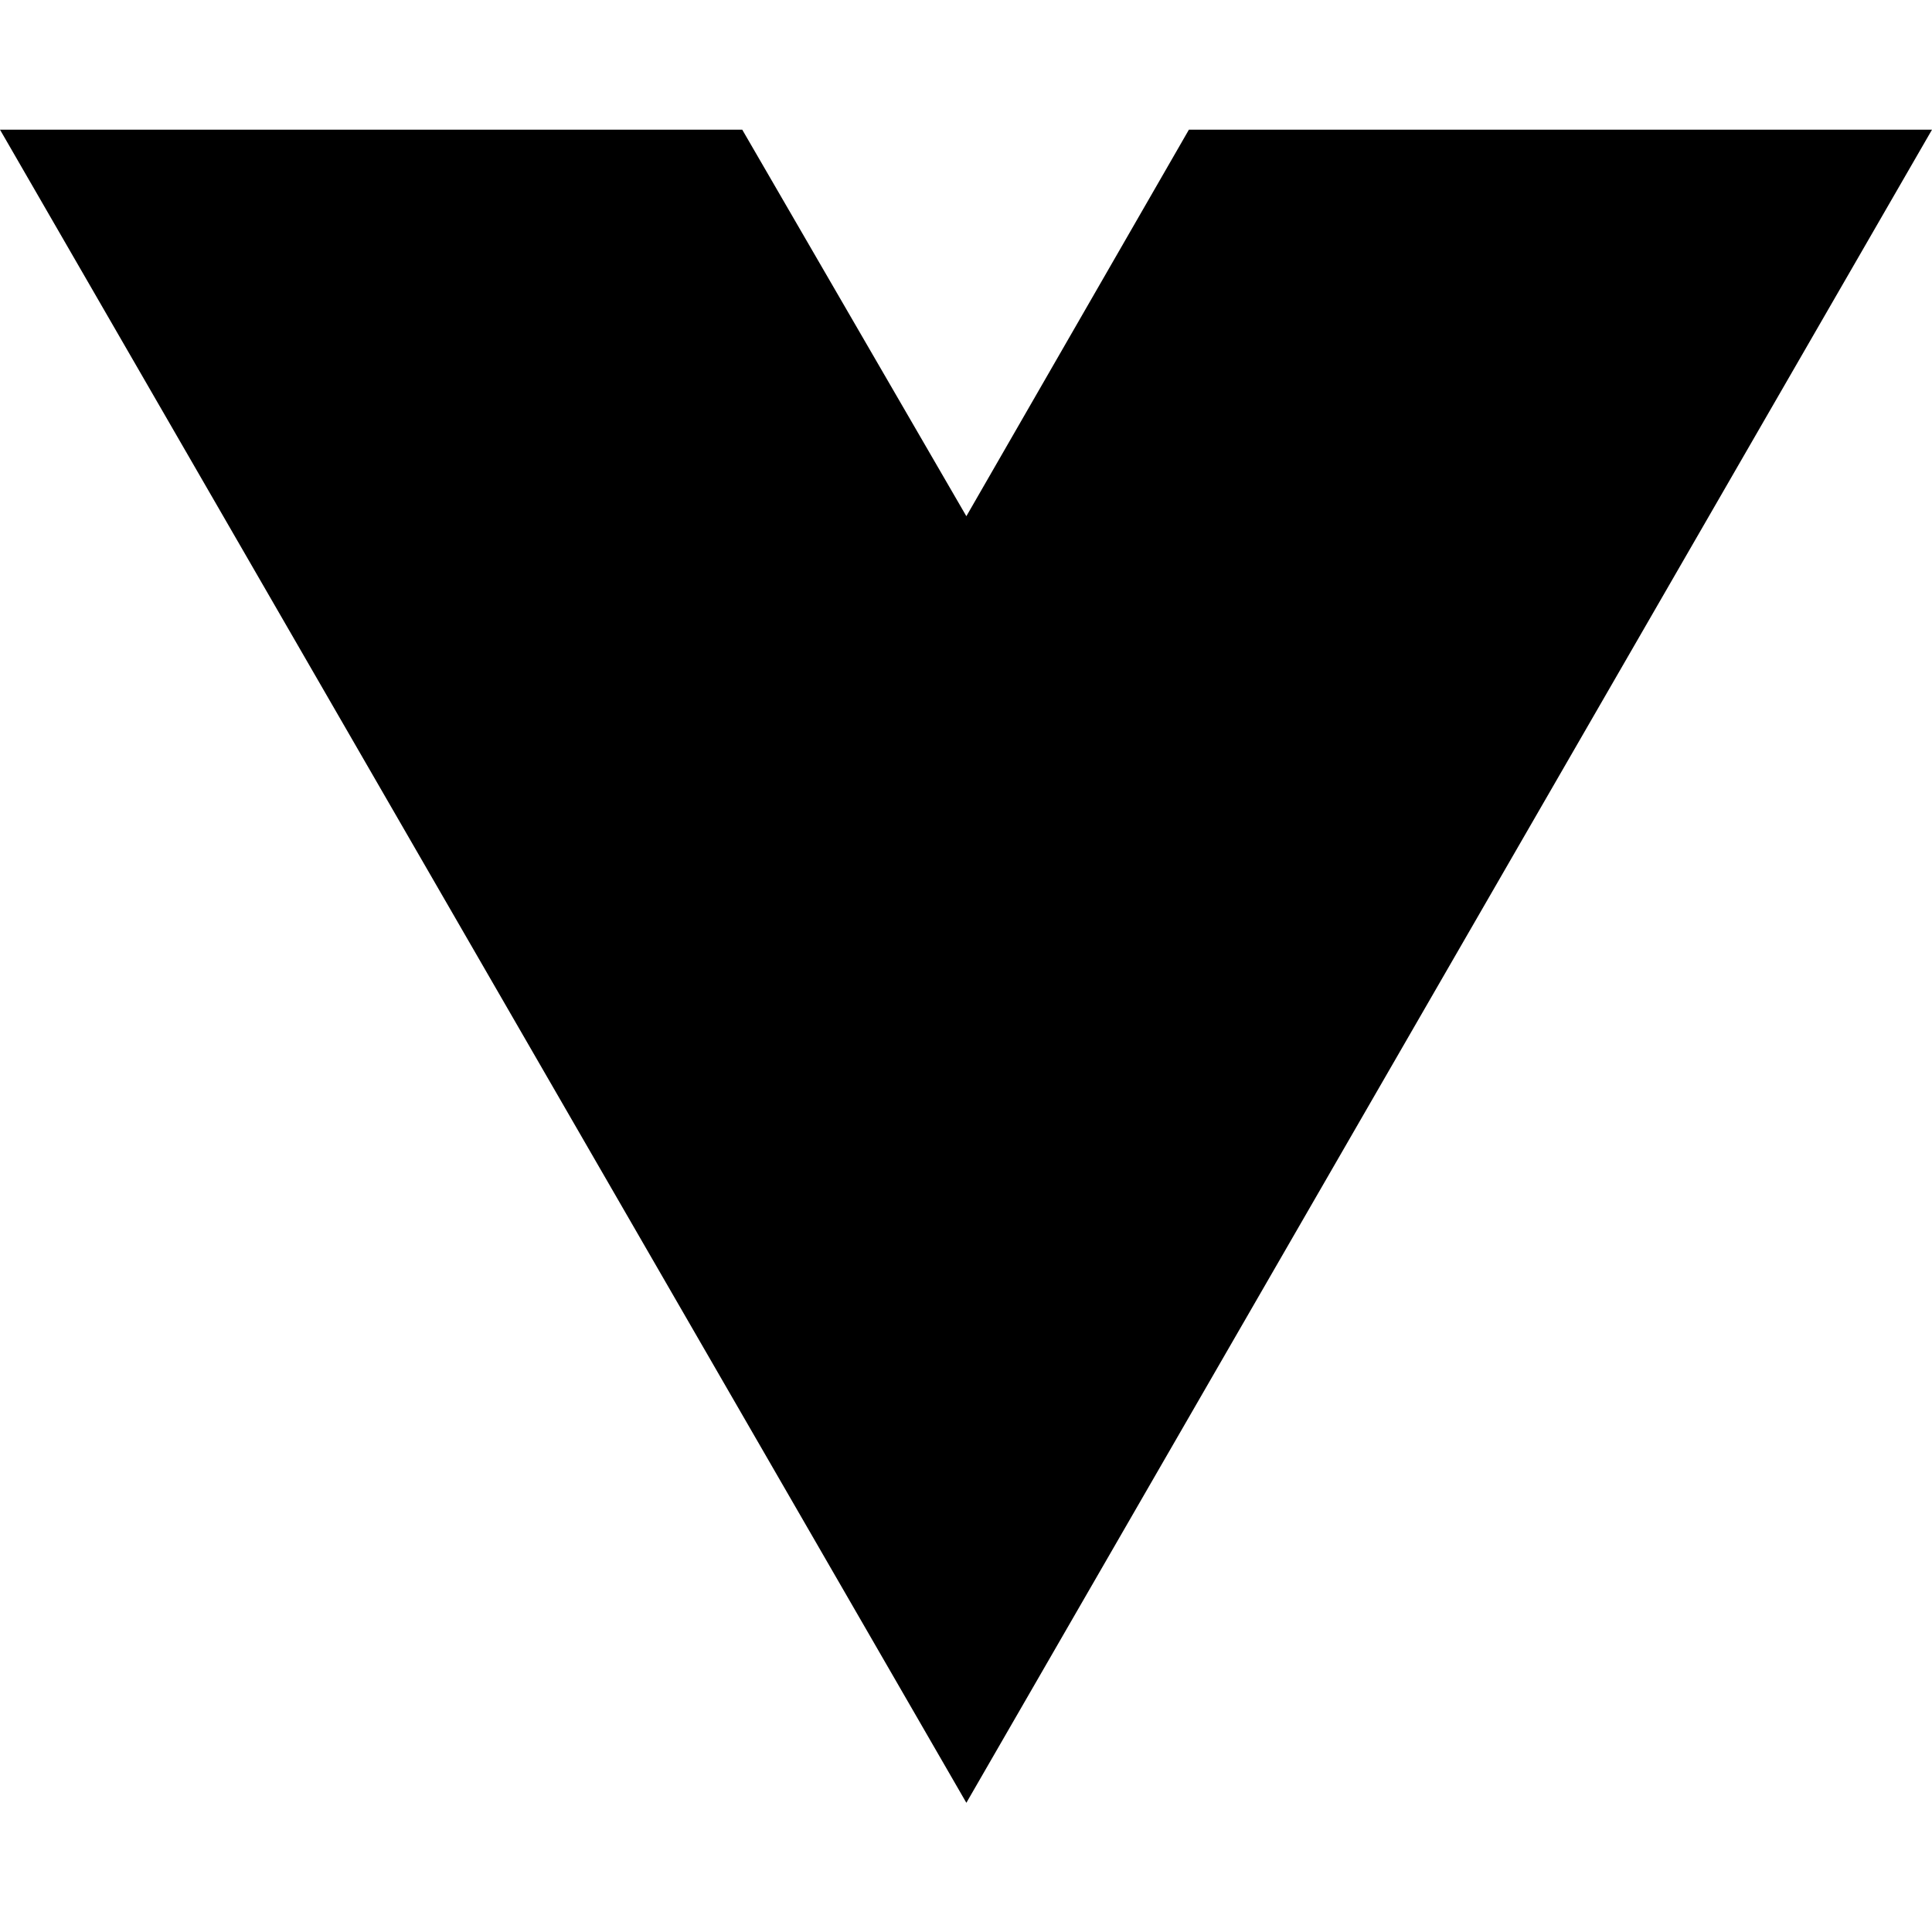
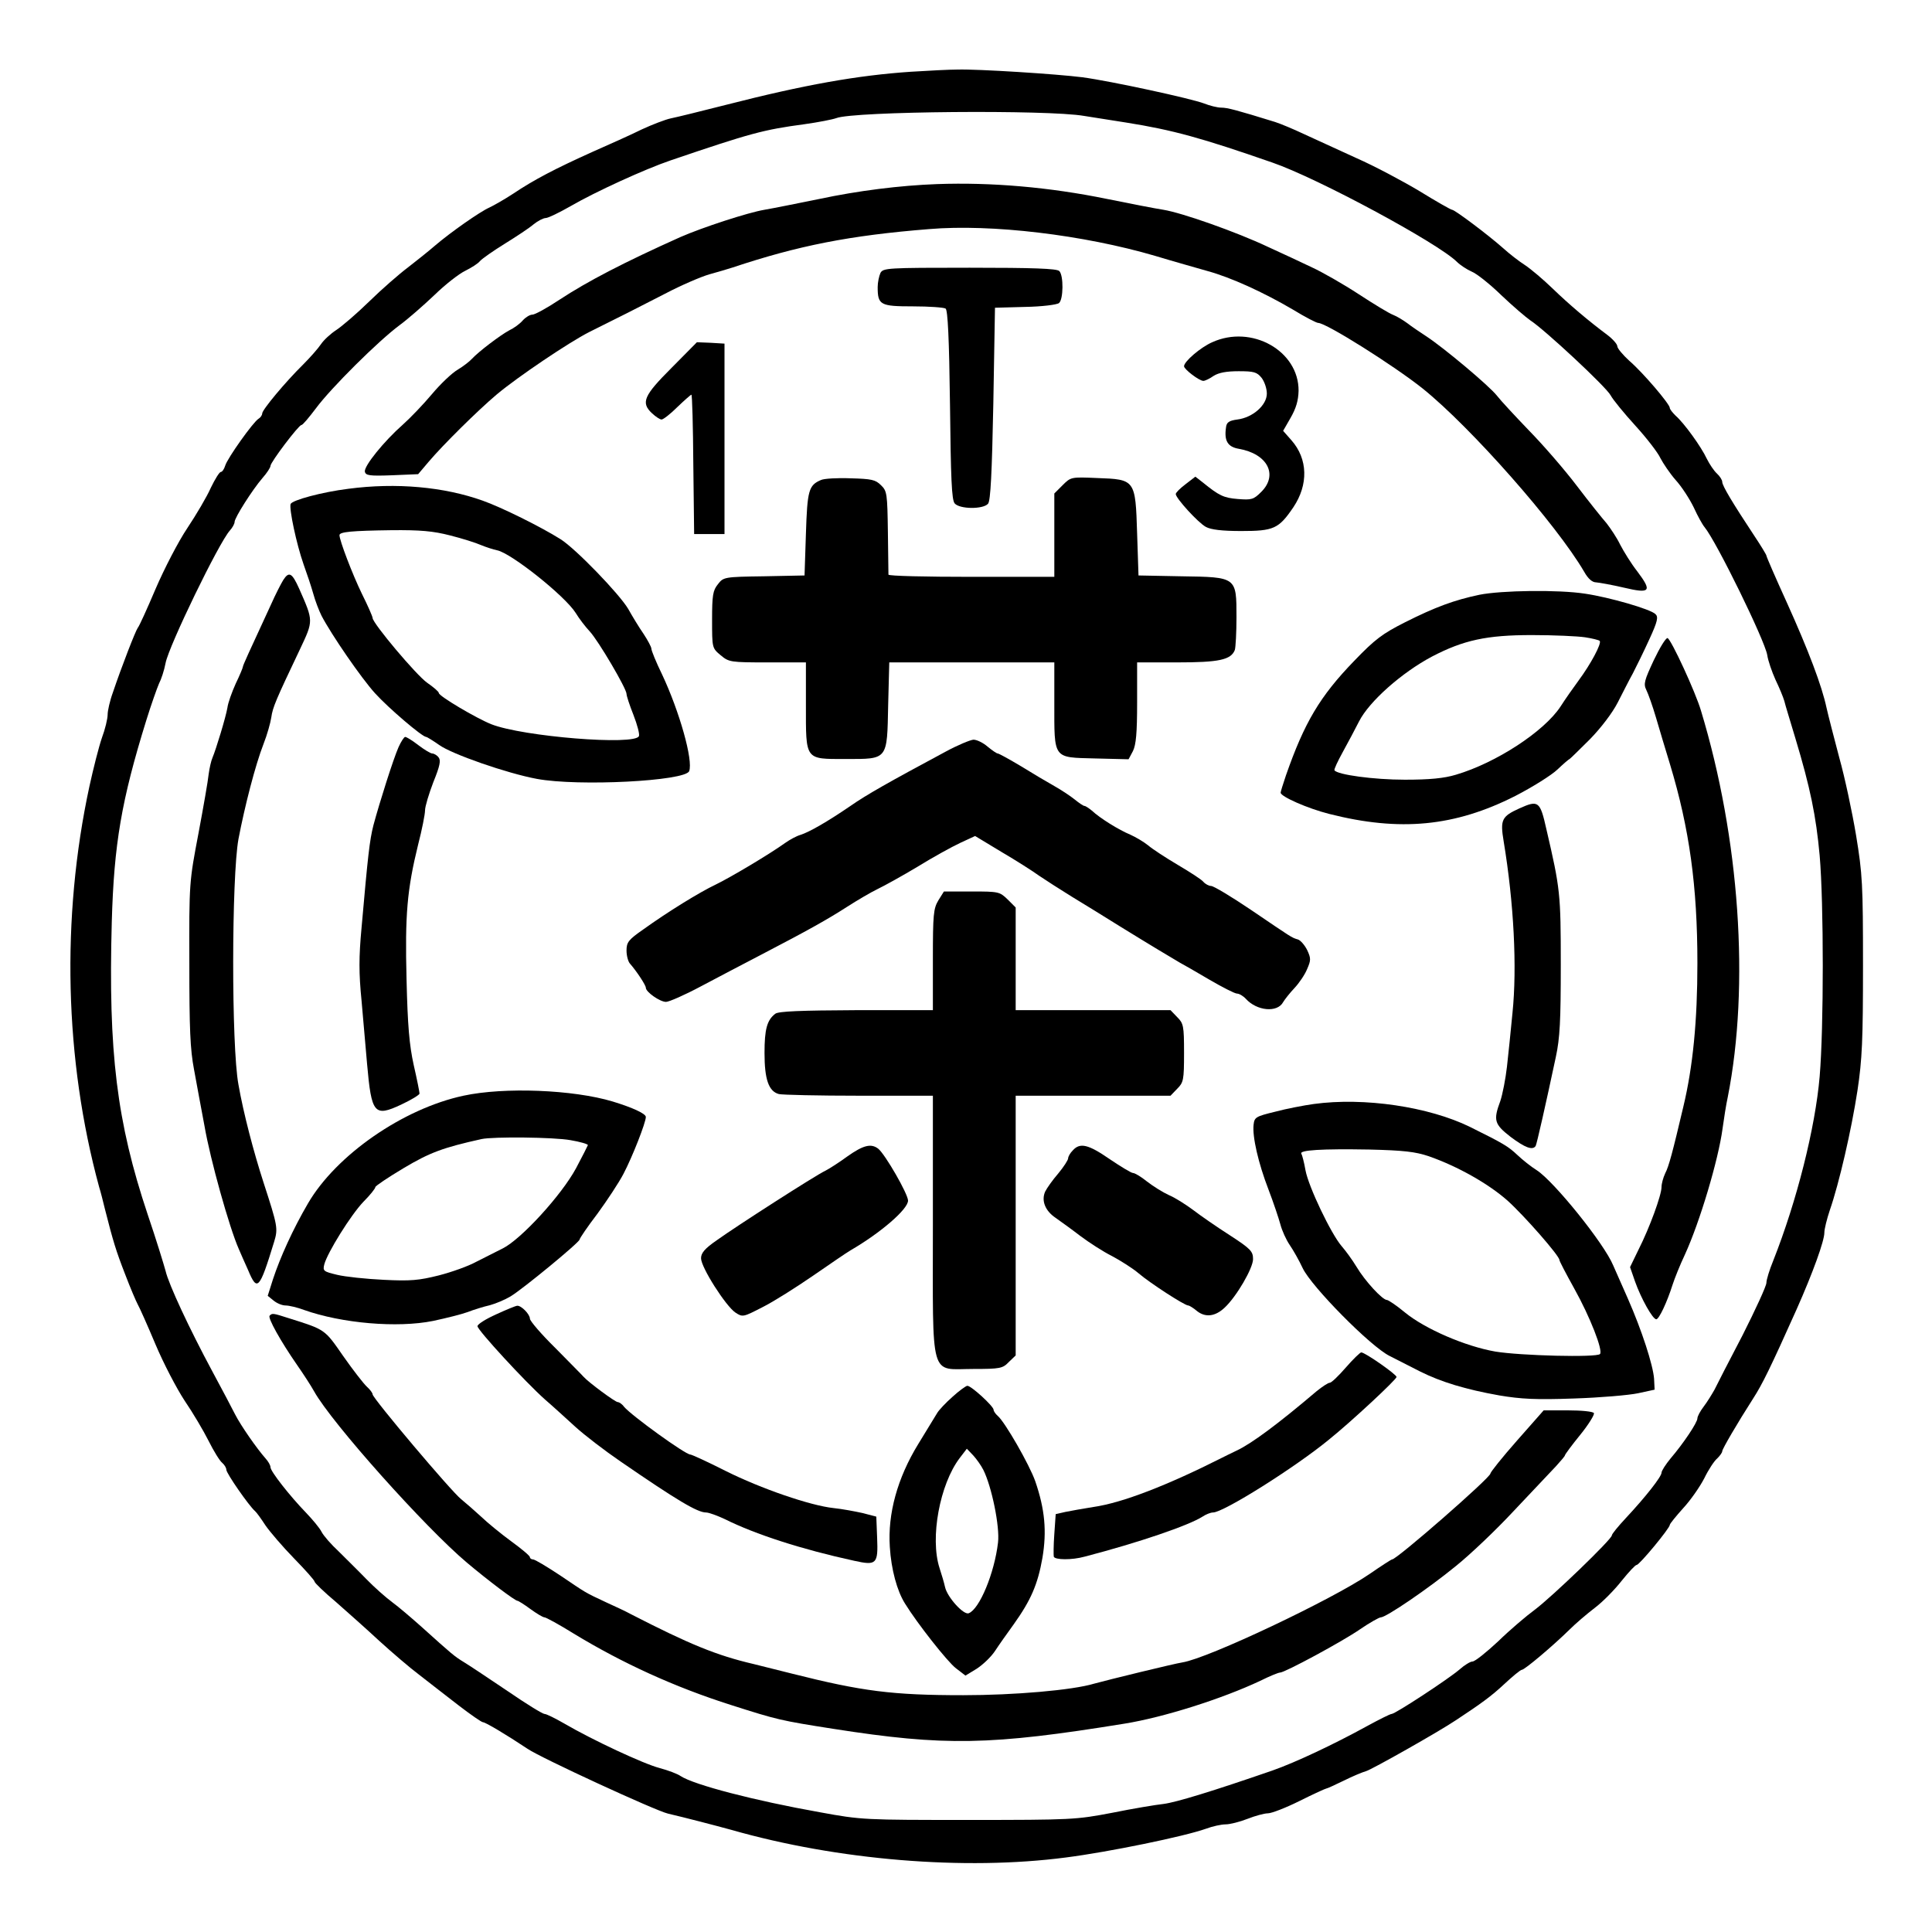
- <svg xmlns="http://www.w3.org/2000/svg" width="16" height="16" viewBox="0 0 16 16" fill="none">
-   <path d="M8.003 14.93L0 1.074H6.147L8.003 4.275L9.846 1.074H16L8.003 14.93Z" fill="black" />
+ <svg xmlns="http://www.w3.org/2000/svg" version="1.0" width="700pt" height="700pt" viewBox="0 0 700 700" preserveAspectRatio="xMidYMid meet">
+   <g transform="translate(0,700) scale(0.1,-0.1)" fill="#000000" stroke="none">
+     <path d="M3300 6740 c-193 -13 -385 -47 -670 -120 -103 -26 -167 -42 -200 -49 -19 -4 -66 -22 -105 -40 -38 -19 -119 -55 -180 -82 -133 -60 -210 -100 -286 -151 -32 -21 -71 -43 -86 -50 -34 -15 -141 -90 -197 -138 -23 -20 -67 -55 -98 -79 -32 -24 -95 -79 -140 -123 -46 -45 -100 -91 -120 -104 -20 -13 -45 -36 -55 -51 -10 -15 -39 -48 -64 -73 -66 -65 -149 -165 -149 -178 0 -6 -6 -15 -13 -19 -19 -11 -113 -143 -121 -170 -4 -13 -11 -23 -16 -23 -5 0 -21 -26 -36 -57 -14 -32 -53 -98 -85 -146 -33 -49 -84 -148 -115 -220 -31 -73 -60 -137 -65 -142 -8 -11 -58 -139 -90 -234 -11 -30 -19 -66 -19 -80 0 -15 -9 -53 -21 -85 -11 -32 -31 -111 -45 -175 -103 -477 -90 -992 35 -1451 6 -19 15 -55 21 -80 30 -118 40 -151 73 -236 19 -50 40 -99 46 -110 6 -10 35 -75 64 -144 29 -69 77 -161 106 -205 30 -44 69 -110 87 -146 18 -36 40 -72 49 -79 8 -7 15 -18 15 -25 0 -13 82 -131 104 -150 6 -5 23 -29 38 -52 16 -23 62 -77 103 -119 41 -42 75 -80 75 -85 0 -4 35 -38 78 -74 42 -37 113 -100 157 -141 44 -40 109 -96 145 -123 36 -28 100 -78 143 -111 43 -33 82 -60 87 -60 9 0 86 -46 161 -96 48 -33 465 -225 509 -235 64 -15 164 -41 230 -59 385 -110 845 -148 1212 -100 156 20 428 76 507 104 24 9 56 16 72 16 15 0 51 9 79 20 28 11 61 20 74 20 13 0 65 20 115 45 50 25 94 45 97 45 3 0 31 13 62 28 32 16 68 31 82 35 19 5 262 142 326 185 91 60 128 87 174 130 30 28 59 52 64 52 10 0 113 87 172 145 22 22 64 58 93 80 29 22 72 66 97 98 25 31 49 57 54 57 10 0 120 133 120 145 0 4 22 31 48 60 27 29 61 78 77 109 15 31 36 63 47 72 10 10 18 21 18 26 0 8 55 102 112 191 33 51 63 112 157 322 60 135 101 249 101 279 0 13 9 49 20 82 33 95 78 289 100 433 17 113 20 183 20 453 0 294 -2 331 -25 471 -14 84 -41 211 -61 282 -19 72 -40 153 -46 180 -17 80 -65 207 -144 382 -41 90 -74 166 -74 170 0 3 -20 36 -44 72 -78 118 -116 181 -116 195 0 7 -9 21 -19 30 -11 10 -27 34 -37 54 -20 43 -82 129 -113 156 -11 11 -21 23 -21 28 0 14 -98 129 -147 171 -23 21 -43 45 -43 52 0 8 -17 27 -37 42 -67 50 -137 109 -198 168 -33 32 -78 70 -99 84 -22 14 -58 42 -80 62 -53 47 -175 139 -185 139 -4 0 -57 30 -117 67 -60 36 -163 91 -229 120 -66 30 -151 69 -190 87 -38 18 -86 38 -105 44 -139 43 -173 52 -195 52 -14 0 -42 7 -62 15 -47 18 -337 81 -441 95 -95 12 -378 30 -452 28 -30 0 -107 -4 -170 -8z m628 -160 c26 -4 94 -15 152 -24 170 -27 274 -56 530 -145 163 -56 601 -292 669 -360 11 -11 35 -27 53 -35 18 -7 67 -46 108 -86 41 -39 89 -80 105 -91 50 -32 276 -242 291 -272 8 -15 48 -64 89 -109 41 -45 82 -98 91 -118 10 -19 34 -55 55 -79 22 -24 51 -69 66 -100 14 -31 32 -63 39 -71 44 -54 218 -410 227 -463 3 -21 17 -61 30 -90 14 -29 28 -63 32 -77 3 -14 22 -74 40 -135 54 -179 75 -282 88 -425 15 -172 15 -624 0 -800 -16 -187 -83 -452 -168 -667 -14 -34 -25 -70 -25 -81 0 -11 -39 -96 -86 -189 -48 -92 -94 -181 -102 -198 -9 -16 -26 -44 -39 -61 -13 -17 -23 -36 -23 -43 0 -15 -50 -90 -97 -145 -18 -22 -33 -45 -33 -52 0 -14 -57 -87 -129 -164 -28 -30 -51 -58 -51 -63 0 -14 -218 -224 -280 -270 -30 -22 -90 -73 -132 -114 -43 -40 -84 -73 -93 -73 -8 0 -29 -13 -47 -29 -41 -35 -233 -161 -246 -161 -5 0 -45 -20 -89 -44 -120 -66 -260 -132 -343 -161 -217 -75 -348 -115 -394 -121 -28 -3 -112 -17 -186 -32 -131 -25 -146 -26 -520 -26 -378 0 -388 0 -540 28 -236 42 -455 99 -504 131 -11 8 -46 21 -76 29 -58 15 -244 102 -345 161 -33 19 -65 35 -72 35 -7 0 -67 37 -134 83 -67 45 -137 92 -157 104 -36 22 -43 28 -154 128 -37 33 -85 74 -107 90 -23 17 -65 54 -94 84 -28 29 -74 74 -100 100 -27 25 -55 57 -62 71 -7 14 -33 45 -57 70 -58 60 -128 149 -128 164 0 7 -8 21 -18 32 -31 35 -89 118 -110 159 -11 22 -48 92 -82 155 -84 156 -159 317 -170 365 -6 22 -34 114 -65 205 -112 335 -143 587 -130 1060 8 282 35 440 125 730 18 58 39 117 46 133 8 15 19 48 24 75 12 62 193 436 233 480 9 10 17 24 17 31 0 15 64 116 101 159 16 18 29 38 29 44 0 13 102 148 112 148 5 0 28 28 53 61 54 73 226 244 303 301 30 22 86 71 126 109 39 38 89 77 112 88 22 11 46 26 53 35 8 9 48 37 90 63 42 26 89 57 104 70 16 13 36 23 44 23 9 0 50 20 92 44 88 51 267 133 361 165 291 99 336 111 485 131 50 7 101 17 115 22 62 25 767 31 898 8z" />
+     <path d="M3395 6333 c-135 -5 -286 -24 -427 -54 -79 -16 -168 -34 -198 -39 -60 -10 -225 -64 -305 -99 -205 -92 -336 -160 -438 -227 -45 -30 -89 -54 -98 -54 -9 0 -24 -9 -35 -21 -10 -12 -32 -28 -49 -36 -32 -17 -111 -77 -135 -103 -8 -9 -31 -27 -51 -39 -21 -12 -63 -52 -94 -89 -31 -37 -79 -87 -106 -111 -67 -59 -141 -150 -137 -170 3 -14 17 -16 98 -13 l95 4 39 46 c51 60 176 184 246 243 75 63 262 189 335 226 111 55 170 85 275 139 57 30 129 61 160 70 30 8 69 20 85 25 237 79 423 116 712 139 225 19 559 -21 818 -97 66 -20 152 -44 190 -55 84 -23 201 -76 310 -140 44 -27 85 -48 91 -48 29 0 275 -155 379 -238 174 -140 484 -491 585 -664 14 -25 29 -38 43 -38 12 -1 57 -9 100 -19 97 -23 104 -14 49 59 -22 28 -49 72 -62 97 -12 25 -35 59 -49 77 -15 17 -64 78 -108 136 -44 58 -122 148 -173 200 -50 52 -103 109 -116 126 -28 36 -194 175 -257 216 -23 15 -54 36 -68 47 -15 11 -38 25 -51 30 -14 5 -70 39 -125 75 -55 36 -132 80 -169 97 -38 18 -110 52 -161 75 -112 53 -310 123 -378 134 -27 4 -119 22 -203 39 -210 43 -420 61 -617 54z" />
+     <path d="M3190 6011 c-5 -11 -10 -34 -10 -51 0 -65 9 -70 128 -70 59 0 112 -4 118 -8 8 -5 13 -108 16 -348 3 -268 6 -345 17 -358 18 -21 103 -22 121 -1 9 11 14 110 19 362 l6 348 109 3 c61 1 116 8 123 14 16 13 17 100 1 116 -9 9 -95 12 -325 12 -299 0 -313 -1 -323 -19z" />
+     <path d="M4392 5760 c-43 -19 -102 -70 -102 -87 0 -11 55 -53 70 -53 6 0 23 8 37 18 19 12 47 17 91 17 55 0 66 -3 83 -24 10 -13 19 -38 19 -57 0 -42 -51 -87 -107 -94 -30 -4 -39 -10 -41 -29 -7 -48 6 -70 46 -77 104 -18 144 -94 82 -156 -28 -28 -35 -30 -85 -26 -51 4 -68 12 -127 60 l-27 21 -35 -27 c-20 -15 -36 -31 -36 -36 0 -15 81 -104 109 -119 18 -10 58 -15 128 -15 118 0 136 8 189 86 55 82 53 175 -7 243 l-30 34 27 47 c20 35 28 62 29 98 1 145 -170 241 -313 176z" />
+     <path d="M2433 5667 c-101 -101 -112 -126 -70 -165 13 -12 28 -22 34 -22 6 0 32 20 57 45 26 25 49 45 51 45 3 0 6 -114 7 -252 l3 -253 55 0 55 0 0 345 0 345 -50 3 -50 2 -92 -93z" />
+     <path d="M2975 5261 c-45 -19 -50 -37 -55 -195 l-5 -151 -147 -3 c-145 -2 -147 -3 -167 -29 -18 -22 -21 -40 -21 -128 0 -103 0 -103 31 -129 30 -25 35 -26 170 -26 l139 0 0 -153 c0 -203 -5 -197 144 -197 154 0 150 -5 154 196 l4 154 299 0 299 0 0 -147 c0 -205 -6 -197 147 -201 l122 -3 16 30 c11 23 15 64 15 176 l0 145 145 0 c151 0 195 9 209 45 3 9 6 63 6 119 0 146 1 145 -200 148 l-155 3 -5 152 c-6 196 -7 196 -145 201 -94 4 -95 4 -125 -26 l-30 -30 0 -151 0 -151 -300 0 c-165 0 -300 3 -301 8 0 4 -1 73 -2 154 -2 139 -3 149 -25 170 -20 20 -34 23 -110 25 -48 2 -96 -1 -107 -6z" />
+     <path d="M1262 5229 c-96 -12 -203 -41 -209 -55 -6 -17 21 -145 47 -219 12 -33 28 -81 35 -106 7 -26 21 -62 30 -80 36 -69 144 -226 194 -281 49 -54 171 -158 185 -158 3 0 24 -13 47 -29 45 -33 246 -103 354 -123 150 -28 538 -8 552 28 15 39 -35 216 -98 350 -22 45 -39 87 -39 94 0 6 -13 30 -28 53 -16 23 -41 64 -56 91 -32 54 -191 219 -246 253 -70 44 -213 115 -281 139 -140 50 -313 66 -487 43z m369 -169 c44 -11 94 -27 112 -35 17 -7 44 -16 59 -19 51 -11 245 -165 284 -227 12 -20 35 -50 51 -67 32 -35 133 -207 133 -226 0 -7 11 -41 25 -76 14 -36 23 -70 20 -77 -13 -35 -421 -2 -535 43 -55 22 -190 102 -190 113 0 5 -19 21 -42 37 -39 27 -198 216 -198 235 0 5 -17 44 -39 88 -34 70 -81 193 -81 212 0 12 44 16 188 18 105 1 151 -3 213 -19z" />
+     <path d="M1026 4898 c-8 -13 -28 -52 -44 -88 -81 -175 -102 -221 -102 -226 0 -3 -11 -30 -26 -61 -14 -31 -28 -70 -30 -87 -6 -35 -41 -150 -54 -181 -5 -11 -11 -38 -14 -60 -2 -22 -19 -119 -37 -215 -33 -174 -34 -177 -33 -470 0 -238 3 -312 17 -385 9 -49 26 -142 38 -205 21 -122 90 -368 124 -445 7 -16 22 -51 34 -77 33 -79 41 -71 94 102 15 49 13 58 -38 215 -36 111 -73 252 -91 355 -26 140 -25 752 0 890 23 120 61 268 91 345 13 33 25 76 28 96 5 36 16 62 104 247 49 104 49 101 -3 219 -26 58 -37 64 -58 31z" />
+     <path d="M5360 4845 c-90 -19 -159 -44 -270 -100 -81 -41 -108 -61 -183 -139 -125 -129 -181 -224 -248 -416 -10 -30 -19 -58 -19 -62 0 -14 97 -57 176 -77 256 -65 455 -46 674 65 62 32 131 75 153 96 22 21 42 38 44 38 1 0 34 32 73 71 41 42 82 96 101 133 17 33 41 81 55 106 13 25 40 80 60 124 30 65 33 81 22 91 -18 18 -167 61 -255 74 -97 15 -303 12 -383 -4z m383 -154 c26 -4 50 -10 53 -13 8 -9 -33 -85 -76 -143 -20 -27 -50 -70 -66 -95 -59 -90 -233 -204 -379 -247 -43 -13 -95 -18 -185 -18 -113 0 -244 18 -255 34 -2 4 12 33 30 66 18 33 45 83 59 111 37 73 155 177 264 235 115 60 199 78 362 78 80 0 166 -4 193 -8z" />
+     <path d="M5992 4608 c-34 -73 -38 -86 -27 -108 7 -14 23 -59 35 -100 12 -41 35 -118 51 -170 70 -232 99 -440 99 -720 0 -208 -16 -374 -51 -520 -39 -165 -52 -215 -66 -242 -7 -15 -13 -37 -13 -49 0 -29 -43 -147 -83 -226 l-31 -64 18 -52 c22 -62 64 -137 77 -137 10 0 39 62 59 125 7 22 27 72 45 110 54 118 121 343 136 455 5 36 13 88 19 115 80 405 43 938 -97 1400 -20 68 -108 258 -121 263 -6 2 -28 -34 -50 -80z" />
+     <path d="M1444 4293 c-19 -43 -69 -201 -91 -283 -14 -55 -20 -110 -43 -371 -10 -107 -10 -165 0 -265 6 -71 15 -174 20 -229 16 -181 26 -193 124 -147 36 17 66 35 66 40 0 5 -9 51 -21 103 -16 73 -22 142 -26 310 -6 235 2 326 42 489 14 54 25 110 25 124 0 14 14 60 30 102 24 59 28 79 19 90 -6 8 -17 14 -23 14 -6 0 -29 14 -50 30 -22 17 -43 30 -48 30 -4 0 -15 -17 -24 -37z" />
+     <path d="M3425 4276 c-203 -109 -285 -155 -345 -197 -82 -56 -148 -94 -180 -104 -14 -4 -38 -17 -55 -29 -57 -41 -200 -126 -252 -151 -59 -28 -174 -99 -263 -163 -53 -37 -60 -46 -60 -76 0 -19 6 -41 13 -48 22 -25 57 -77 57 -87 0 -15 51 -51 73 -51 11 0 68 25 126 56 58 31 158 83 221 116 167 87 237 126 310 173 36 23 85 52 110 64 25 12 90 48 145 81 55 34 124 72 154 86 l54 25 96 -58 c53 -31 114 -70 136 -86 22 -15 75 -49 117 -75 43 -26 124 -76 180 -111 107 -66 179 -109 213 -129 11 -6 59 -33 106 -61 48 -28 93 -51 101 -51 8 0 23 -9 32 -19 40 -44 114 -51 135 -12 6 10 24 33 41 51 17 18 38 49 46 69 14 32 14 39 0 69 -9 18 -24 35 -33 38 -24 7 -21 6 -170 107 -71 48 -136 87 -145 87 -8 0 -21 7 -28 15 -6 8 -48 35 -92 61 -44 26 -93 58 -108 71 -16 13 -45 30 -65 39 -41 17 -109 59 -139 87 -11 9 -23 17 -27 17 -4 0 -20 11 -36 24 -15 12 -48 34 -73 48 -25 14 -79 46 -121 72 -42 25 -80 46 -84 46 -4 0 -20 11 -37 25 -16 14 -39 25 -51 25 -12 -1 -58 -20 -102 -44z" />
+     <path d="M5505 4071 c-64 -29 -70 -41 -57 -119 37 -223 49 -457 32 -622 -6 -63 -15 -151 -20 -195 -5 -44 -16 -100 -24 -124 -26 -70 -22 -84 37 -130 52 -39 80 -50 91 -33 4 7 36 148 73 322 15 69 18 133 18 335 0 257 -2 275 -52 490 -23 103 -29 107 -98 76z" />
+     <path d="M3400 3738 c-18 -30 -20 -51 -20 -215 l0 -183 -277 0 c-203 -1 -282 -4 -294 -13 -30 -23 -39 -56 -39 -142 0 -96 15 -139 52 -149 13 -3 143 -6 291 -6 l267 0 0 -469 c0 -569 -13 -521 146 -521 98 0 107 2 129 25 l25 24 0 471 0 470 280 0 281 0 24 25 c23 23 25 31 25 130 0 99 -2 107 -25 130 l-24 25 -281 0 -280 0 0 186 0 186 -29 29 c-29 28 -32 29 -130 29 l-101 0 -20 -32z" />
+     <path d="M1679 3030 c-219 -47 -461 -215 -563 -390 -55 -94 -101 -196 -127 -275 l-19 -60 21 -17 c12 -10 31 -18 44 -18 12 0 42 -7 66 -16 138 -49 339 -66 468 -40 47 10 103 24 125 32 23 9 59 20 81 25 22 6 55 20 75 32 46 28 250 196 250 206 0 4 29 47 65 94 35 48 78 113 94 144 33 63 81 186 81 206 0 12 -48 34 -120 56 -143 43 -393 53 -541 21z m388 -161 c35 -6 63 -14 63 -18 -1 -3 -20 -41 -43 -84 -53 -98 -199 -257 -265 -290 -26 -13 -69 -35 -97 -49 -27 -15 -88 -37 -135 -49 -72 -18 -102 -21 -200 -16 -63 3 -139 11 -168 18 -50 12 -53 14 -47 38 11 42 96 179 142 227 24 24 43 48 43 53 0 4 46 35 103 69 94 56 142 74 282 105 42 9 261 7 322 -4z" />
+     <path d="M4760 3000 c-36 -5 -99 -17 -140 -28 -70 -17 -75 -20 -78 -47 -5 -43 17 -139 54 -235 18 -47 37 -104 43 -126 6 -23 21 -56 34 -75 13 -19 34 -56 47 -84 32 -67 246 -284 315 -318 28 -14 77 -39 110 -56 76 -38 164 -65 288 -87 78 -13 131 -16 270 -11 94 3 199 12 232 19 l60 13 -2 40 c-4 50 -44 174 -95 290 -22 50 -46 104 -53 120 -33 80 -215 305 -277 345 -21 13 -52 38 -70 55 -34 32 -51 42 -172 102 -149 73 -383 108 -566 83z m416 -189 c106 -37 217 -100 286 -161 62 -56 188 -200 188 -215 0 -4 24 -50 54 -104 57 -102 105 -225 93 -237 -13 -13 -288 -6 -379 9 -109 19 -255 82 -328 142 -30 25 -60 45 -65 45 -16 0 -79 68 -110 120 -15 25 -40 59 -54 75 -38 44 -120 215 -131 275 -5 29 -12 55 -15 60 -8 13 74 18 246 15 125 -3 167 -8 215 -24z" />
+     <path d="M3070 2810 c-30 -22 -66 -45 -80 -52 -36 -17 -324 -202 -392 -251 -45 -31 -58 -47 -58 -66 0 -33 90 -174 125 -197 26 -17 28 -16 98 20 40 20 122 72 183 114 61 42 122 84 136 92 110 64 208 149 208 180 0 24 -83 168 -108 188 -26 20 -54 13 -112 -28z" />
+     <path d="M3887 2832 c-10 -10 -17 -23 -17 -29 0 -6 -16 -31 -36 -55 -20 -23 -41 -53 -47 -65 -15 -33 0 -70 37 -95 18 -13 59 -42 90 -66 32 -24 83 -57 115 -73 32 -17 76 -45 97 -63 41 -35 166 -116 179 -116 4 0 19 -9 33 -21 30 -23 65 -19 99 13 43 40 103 143 103 176 0 28 -8 37 -85 87 -47 30 -106 71 -132 91 -27 20 -66 45 -88 54 -22 10 -57 32 -79 49 -21 17 -44 31 -51 31 -6 0 -44 23 -84 50 -78 54 -108 61 -134 32z" />
+     <path d="M1798 2238 c-38 -17 -68 -36 -68 -43 0 -14 174 -203 245 -266 28 -24 77 -69 110 -99 33 -30 106 -86 163 -125 205 -141 279 -185 310 -185 10 0 40 -11 68 -24 110 -55 280 -110 469 -151 81 -18 87 -12 83 84 l-3 76 -50 13 c-27 6 -75 15 -105 18 -84 9 -262 70 -392 135 -65 33 -122 59 -127 59 -18 0 -213 141 -240 173 -7 10 -18 17 -23 17 -9 0 -105 71 -123 91 -5 6 -52 53 -102 104 -51 50 -93 99 -93 107 0 16 -31 48 -46 47 -5 0 -39 -14 -76 -31z" />
+     <path d="M977 2233 c-8 -7 40 -93 99 -178 23 -33 51 -76 62 -96 64 -115 403 -494 554 -621 76 -64 174 -138 183 -138 3 0 24 -13 47 -30 22 -16 45 -30 51 -30 5 0 53 -26 106 -59 176 -107 366 -194 571 -259 166 -53 178 -56 370 -86 403 -63 568 -60 1055 19 142 23 353 90 491 155 34 17 66 30 72 30 17 0 225 112 290 157 35 24 69 43 75 43 19 0 172 104 272 186 50 40 145 130 210 200 66 70 135 143 153 162 17 19 32 36 32 39 0 3 25 37 56 75 30 37 52 73 49 78 -3 6 -46 10 -94 10 l-88 0 -97 -110 c-53 -60 -96 -114 -96 -119 0 -15 -339 -311 -356 -311 -3 0 -40 -24 -82 -53 -136 -93 -584 -305 -677 -320 -32 -5 -269 -63 -320 -77 -79 -24 -291 -42 -475 -42 -257 0 -366 14 -620 78 -52 13 -115 29 -140 35 -133 31 -231 71 -445 181 -16 9 -57 28 -90 43 -79 37 -69 32 -167 98 -47 31 -90 57 -97 57 -6 0 -11 4 -11 8 0 5 -30 30 -67 57 -37 27 -86 67 -110 90 -24 22 -56 50 -72 63 -34 26 -321 366 -321 380 0 5 -9 17 -21 28 -11 10 -50 60 -85 110 -68 98 -64 96 -198 138 -56 18 -60 19 -69 9z" />
+     <path d="M4876 2045 c-26 -30 -52 -55 -58 -55 -6 0 -27 -14 -47 -30 -140 -119 -237 -191 -291 -216 -19 -9 -43 -21 -53 -26 -196 -99 -360 -163 -465 -178 -37 -6 -83 -14 -102 -18 l-35 -8 -5 -72 c-3 -40 -3 -77 -2 -82 4 -12 65 -13 112 0 196 51 377 113 427 145 12 8 29 15 38 15 38 0 297 163 420 264 82 66 245 218 245 227 0 9 -114 89 -128 89 -4 0 -30 -25 -56 -55z" />
+     <path d="M3451 1939 c-25 -22 -49 -48 -55 -58 -6 -10 -37 -61 -69 -113 -76 -124 -111 -253 -103 -373 5 -81 26 -159 55 -205 45 -73 154 -211 184 -234 l35 -27 41 25 c23 15 52 43 66 64 13 20 44 64 68 97 62 87 87 144 104 241 16 96 9 175 -26 277 -21 60 -110 215 -136 237 -8 7 -15 17 -15 22 0 13 -81 87 -95 87 -5 0 -30 -18 -54 -40z m112 -265 c30 -60 60 -205 53 -263 -13 -111 -67 -241 -106 -256 -18 -8 -78 58 -86 95 -3 14 -12 45 -20 69 -35 109 1 303 73 398 l26 34 23 -24 c12 -13 29 -37 37 -53z" />
+   </g>
</svg>
